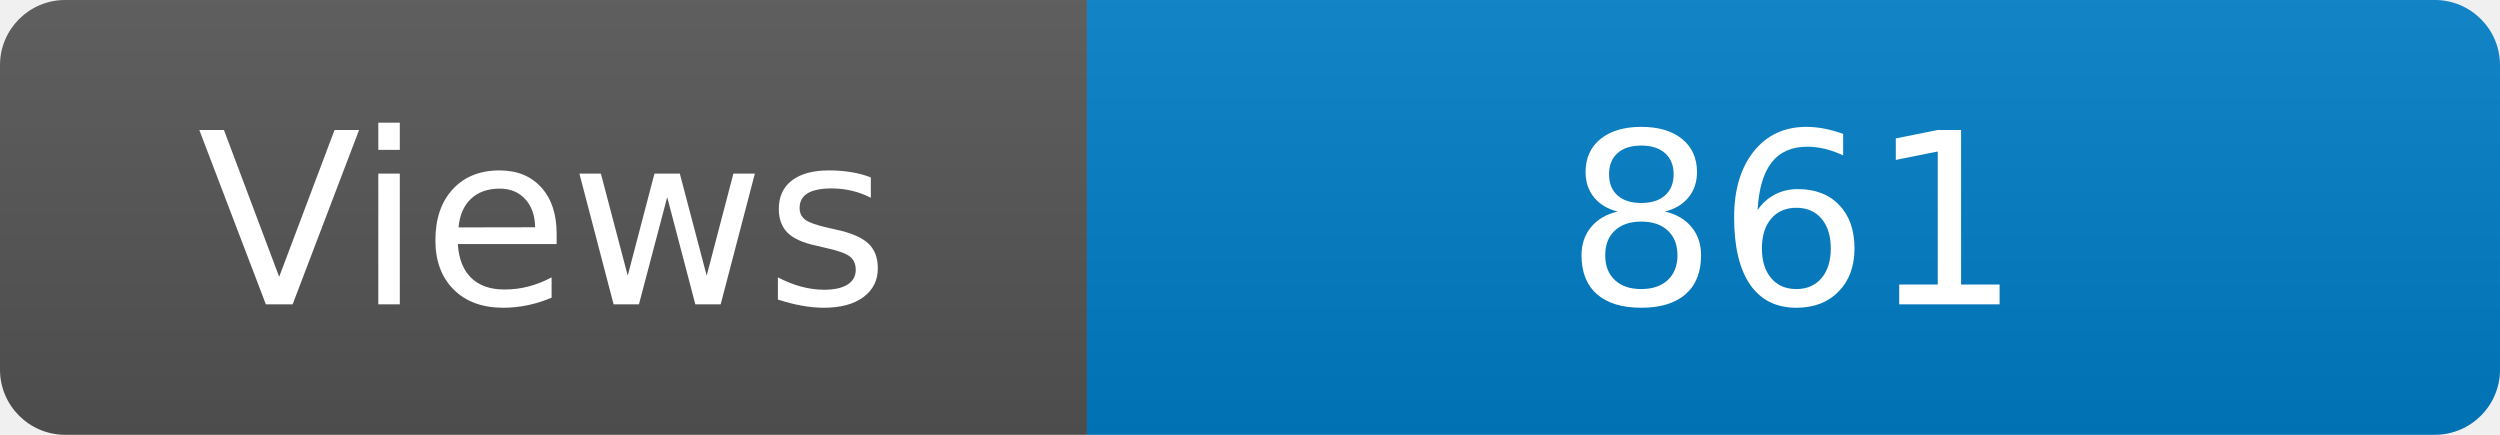
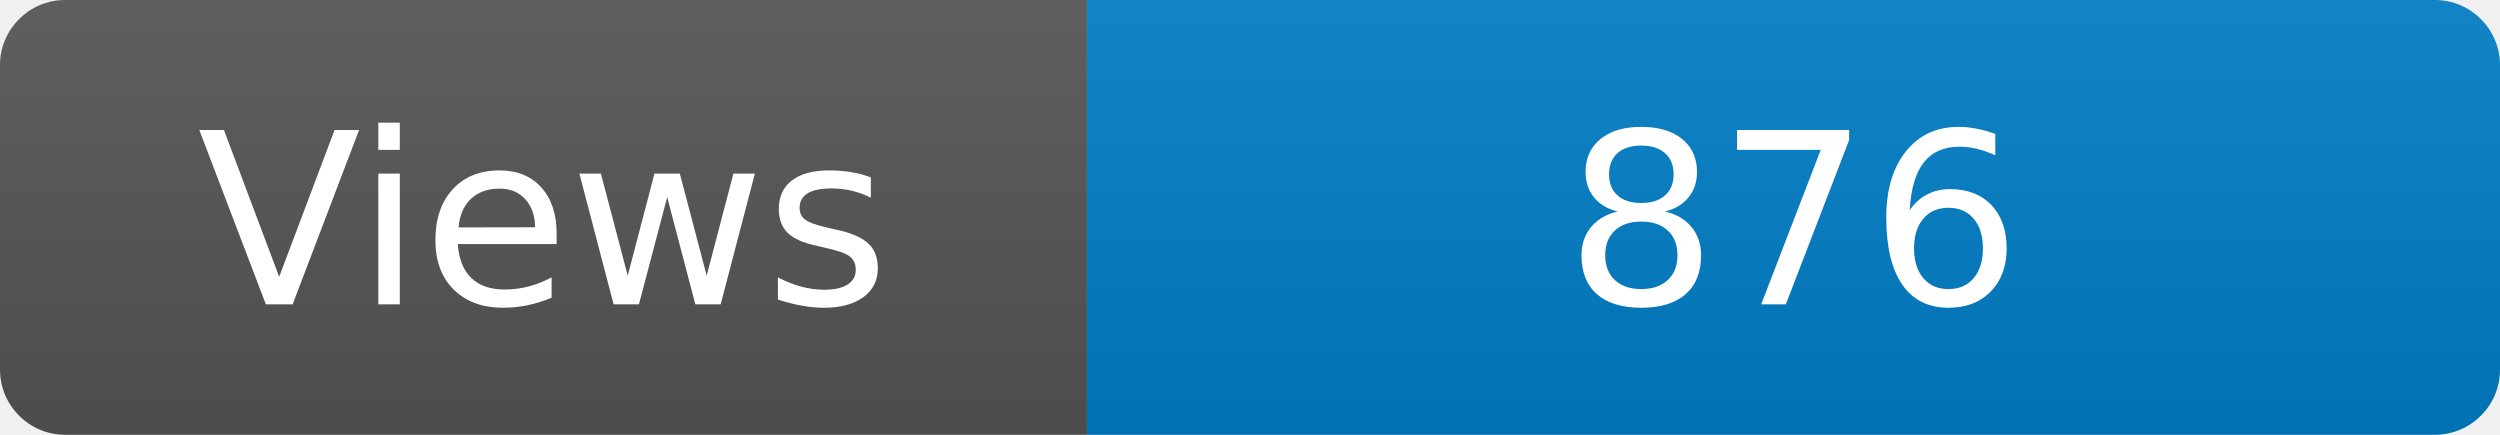
<svg xmlns="http://www.w3.org/2000/svg" width="115" height="20" role="img" aria-label="Maintained?: yes">
  <linearGradient id="s" x2="0" y2="100%">
    <stop offset="0" stop-color="#bbb" stop-opacity=".1" />
    <stop offset="1" stop-opacity=".1" />
  </linearGradient>
  <clipPath id="r">
    <rect width="115" height="20" rx="3" fill="#fff" />
  </clipPath>
  <g clip-path="url(#r)">
    <rect width="50" height="20" fill="#555" />
    <rect x="50" width="160" height="20" fill="#007ec6" />
    <rect width="115" height="20" fill="url(#s)" />
  </g>
  <g fill="#fff" text-anchor="middle" font-family="Verdana,Geneva,DejaVu Sans,sans-serif" font-size="110">
    <text x="250" y="140" transform="scale(.1)" fill="#fff">Views</text>
-     <text x="825" y="140" transform="scale(.1)" fill="#fff">861</text>
+     <text x="825" y="140" transform="scale(.1)" fill="#fff">876</text>
  </g>
</svg>
